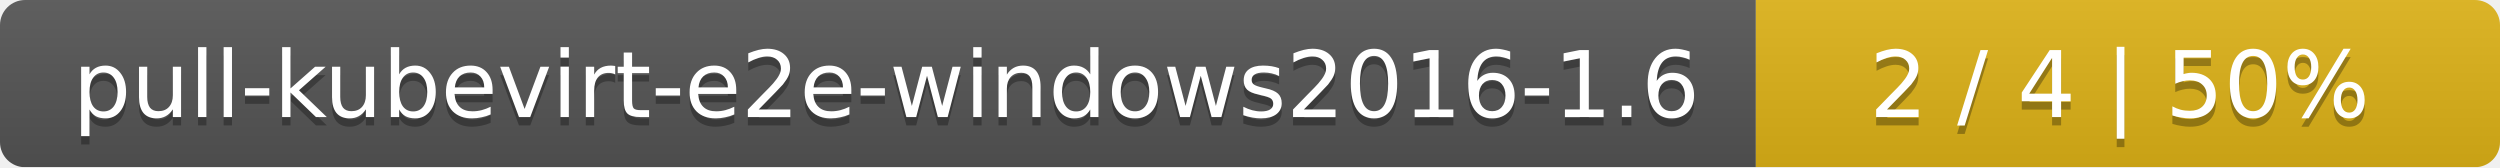
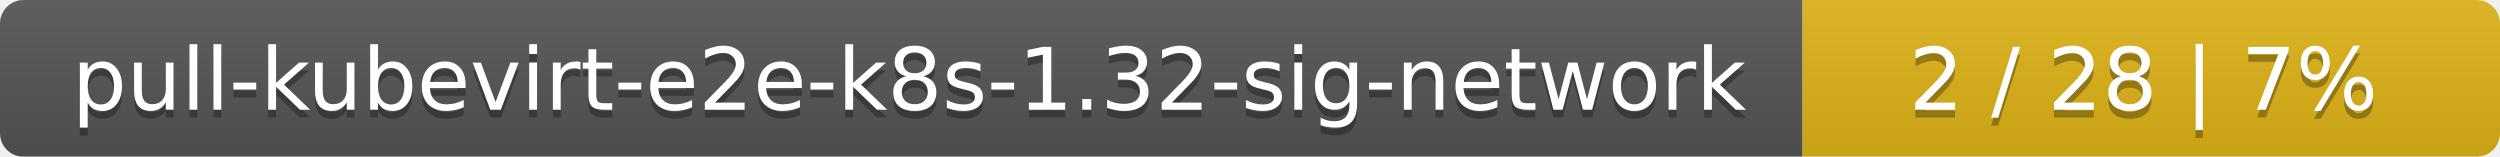
- <svg xmlns="http://www.w3.org/2000/svg" width="299" height="20">
+ <svg xmlns="http://www.w3.org/2000/svg" width="319" height="20">
  <linearGradient id="smooth" x2="0" y2="100%">
    <stop offset="0" stop-color="#bbb" stop-opacity=".1" />
    <stop offset="1" stop-opacity=".1" />
  </linearGradient>
  <mask id="round">
-     <rect width="299" height="20" rx="3" fill="#fff" />
+     <rect width="319" height="20" rx="3" fill="#fff" />
  </mask>
  <g mask="url(#round)">
-     <rect width="210" height="20" fill="#555" />
-     <rect x="210" width="89" height="20" fill="#dfb317" />
-     <rect width="299" height="20" fill="url(#smooth)" />
+     <rect width="230" height="20" fill="#555" />
+     <rect x="230" width="89" height="20" fill="#dfb317" />
+     <rect width="319" height="20" fill="url(#smooth)" />
  </g>
  <g fill="#fff" text-anchor="middle" font-family="DejaVu Sans,Verdana,Geneva,sans-serif" font-size="11">
-     <text x="106" y="15" fill="#010101" fill-opacity=".3">pull-kubevirt-e2e-windows2016-1.6</text>
-     <text x="106" y="14">pull-kubevirt-e2e-windows2016-1.6</text>
-     <text x="253.5" y="15" fill="#010101" fill-opacity=".3">2 / 4    |    50%</text>
-     <text x="253.5" y="14">2 / 4    |    50%</text>
+     <text x="116" y="15" fill="#010101" fill-opacity=".3">pull-kubevirt-e2e-k8s-1.32-sig-network</text>
+     <text x="116" y="14">pull-kubevirt-e2e-k8s-1.32-sig-network</text>
+     <text x="273.5" y="15" fill="#010101" fill-opacity=".3">2 / 28    |    7%</text>
+     <text x="273.5" y="14">2 / 28    |    7%</text>
  </g>
</svg>
